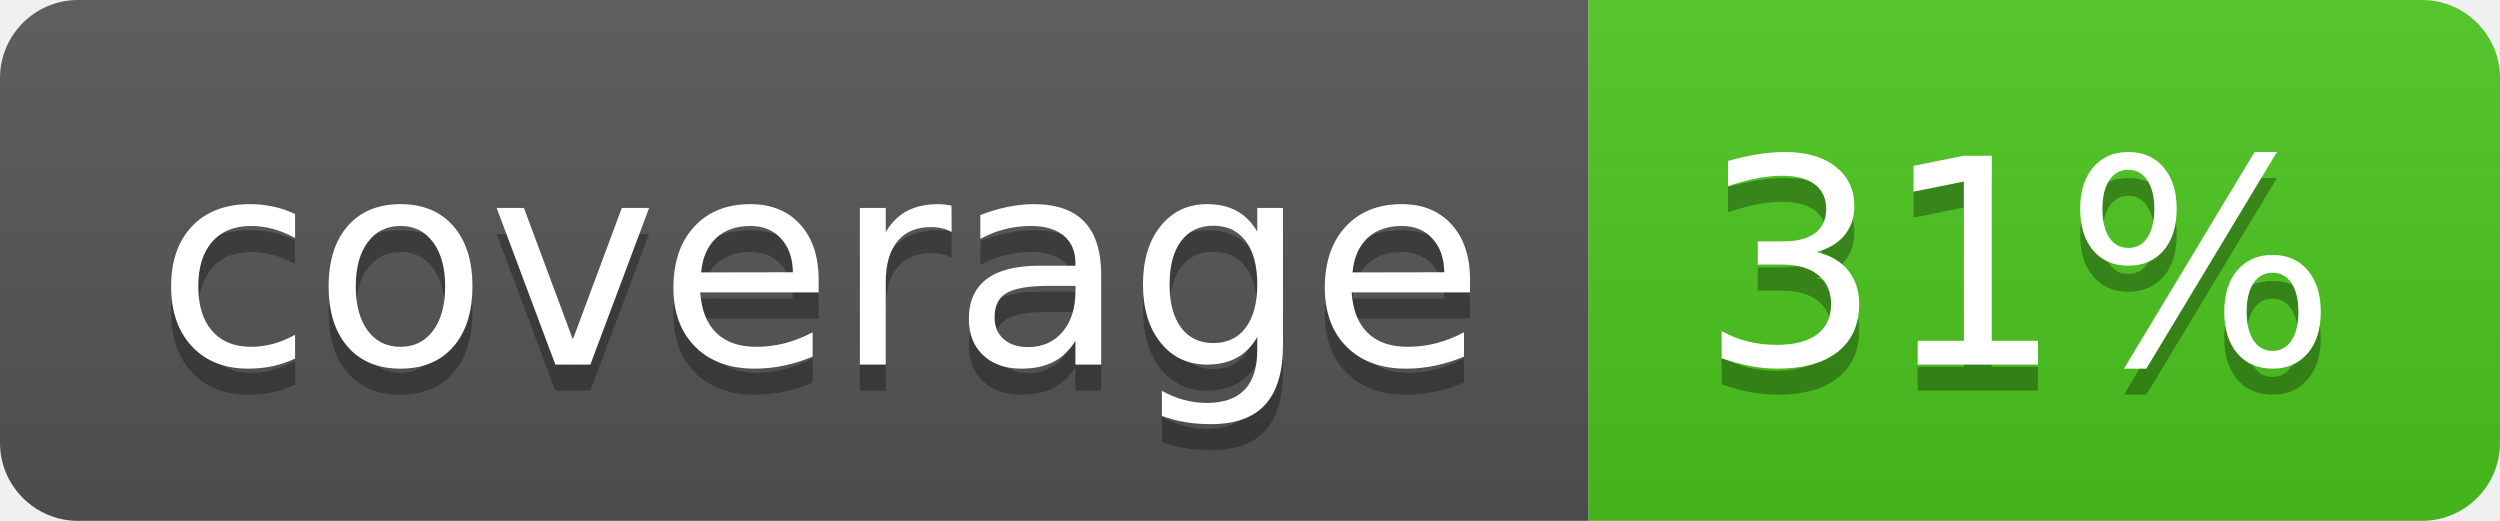
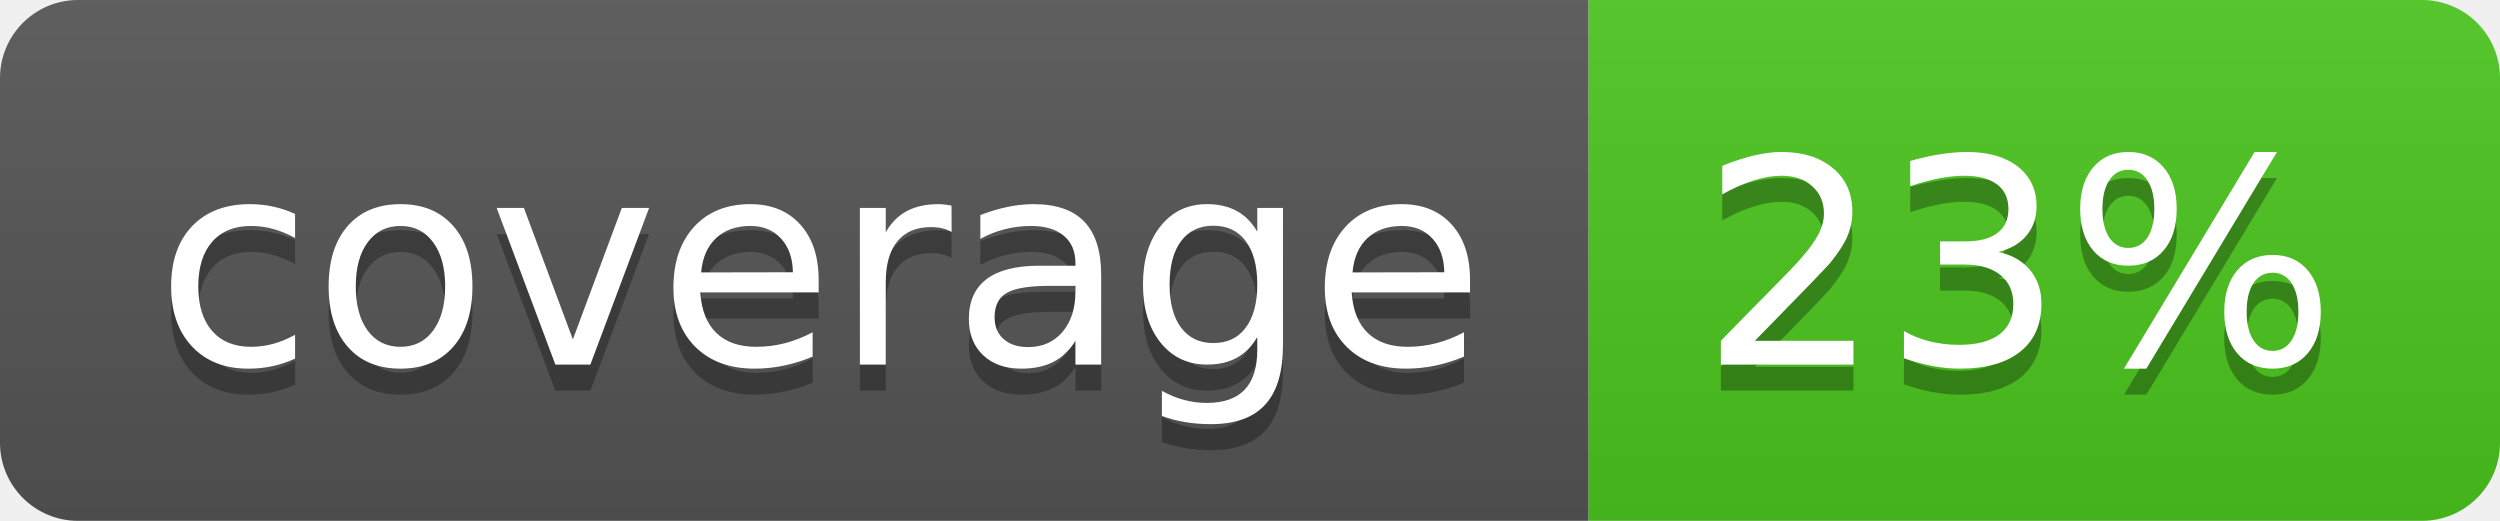
<svg xmlns="http://www.w3.org/2000/svg" width="96" height="20">
  <linearGradient id="b" x2="0" y2="100%">
    <stop offset="0" stop-color="#bbb" stop-opacity=".1" />
    <stop offset="1" stop-opacity=".1" />
  </linearGradient>
  <clipPath id="a">
    <rect width="96" height="20" rx="3" fill="#fff" />
  </clipPath>
  <g clip-path="url(#a)">
    <path fill="#555" d="M0 0h61v20H0z" />
    <path fill="#4CC61E" d="M61 0h35v20H61z" />
    <path fill="url(#b)" d="M0 0h96v20H0z" />
  </g>
  <g fill="#fff" text-anchor="middle" font-family="DejaVu Sans,Verdana,Geneva,sans-serif" font-size="110">
    <text x="315" y="150" fill="#010101" fill-opacity=".3" transform="scale(.1)" textLength="510">coverage</text>
    <text x="315" y="140" transform="scale(.1)" textLength="510">coverage</text>
-     <text x="775" y="150" fill="#010101" fill-opacity=".3" transform="scale(.1)" textLength="250">31%</text>
-     <text x="775" y="140" transform="scale(.1)" textLength="250">31%</text>
+     <text x="775" y="150" fill="#010101" fill-opacity=".3" transform="scale(.1)" textLength="250">23%</text>
+     <text x="775" y="140" transform="scale(.1)" textLength="250">23%</text>
  </g>
</svg>
